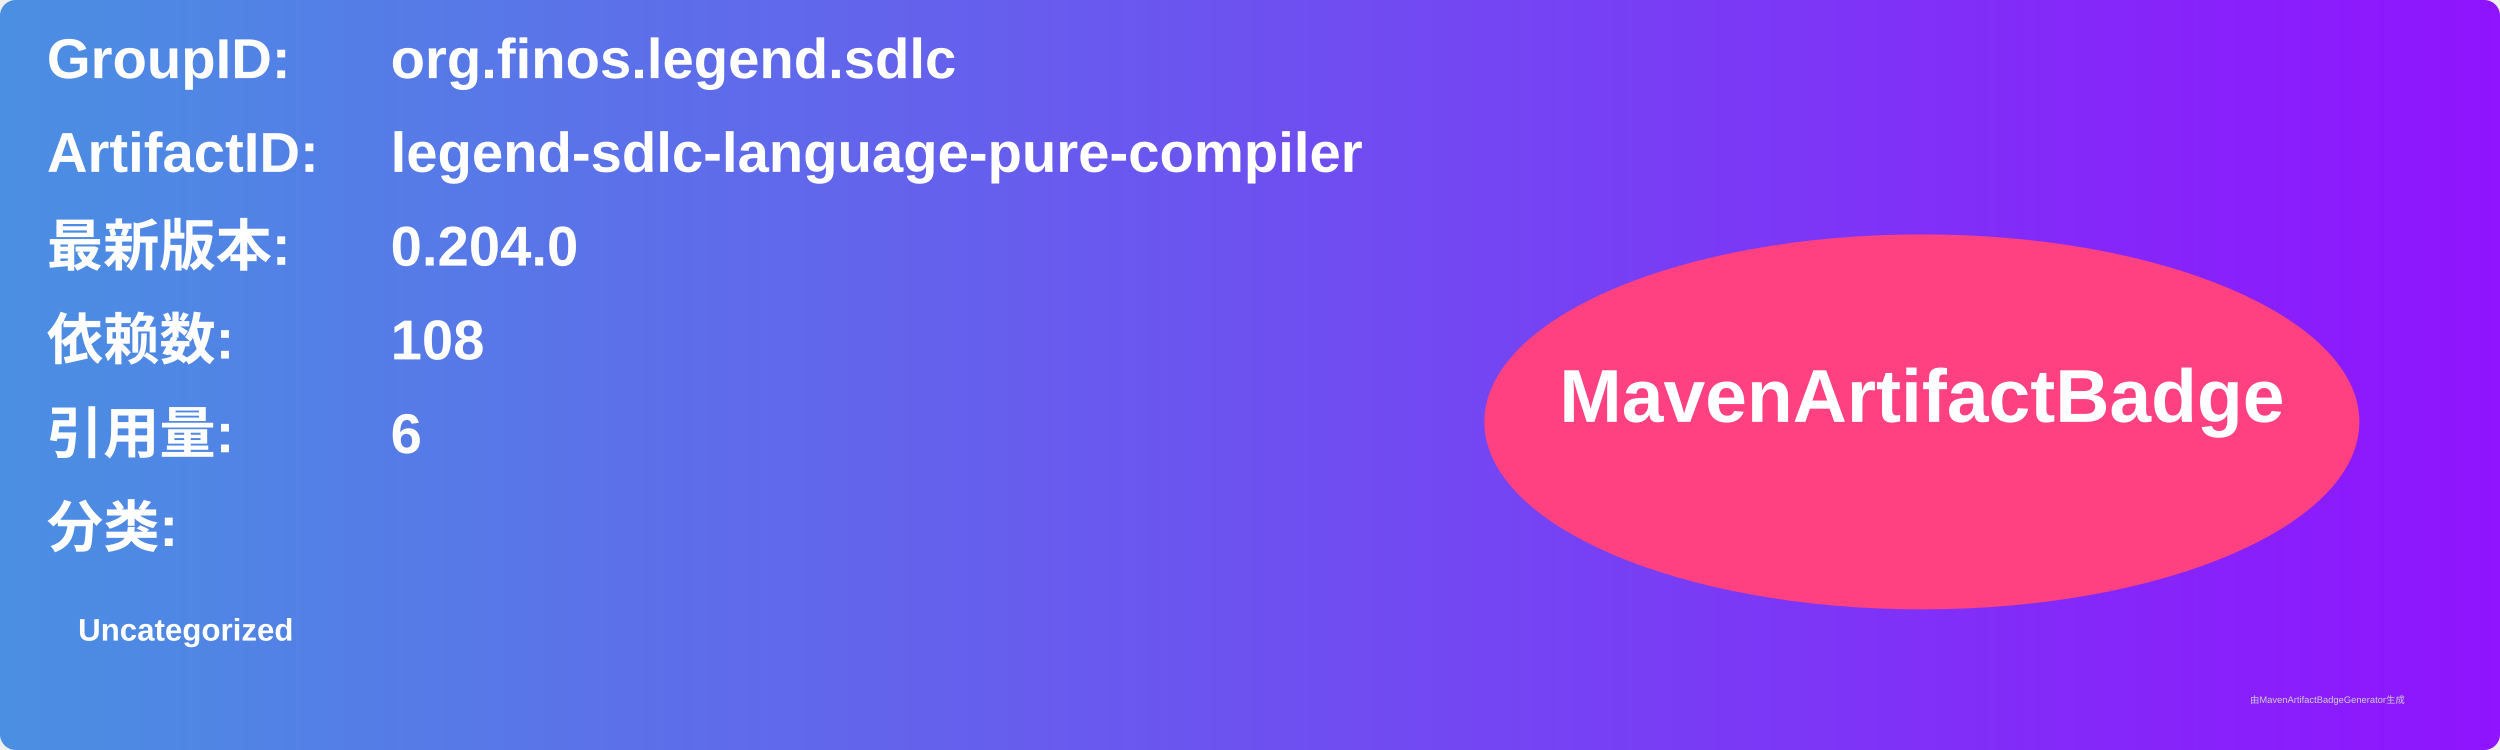
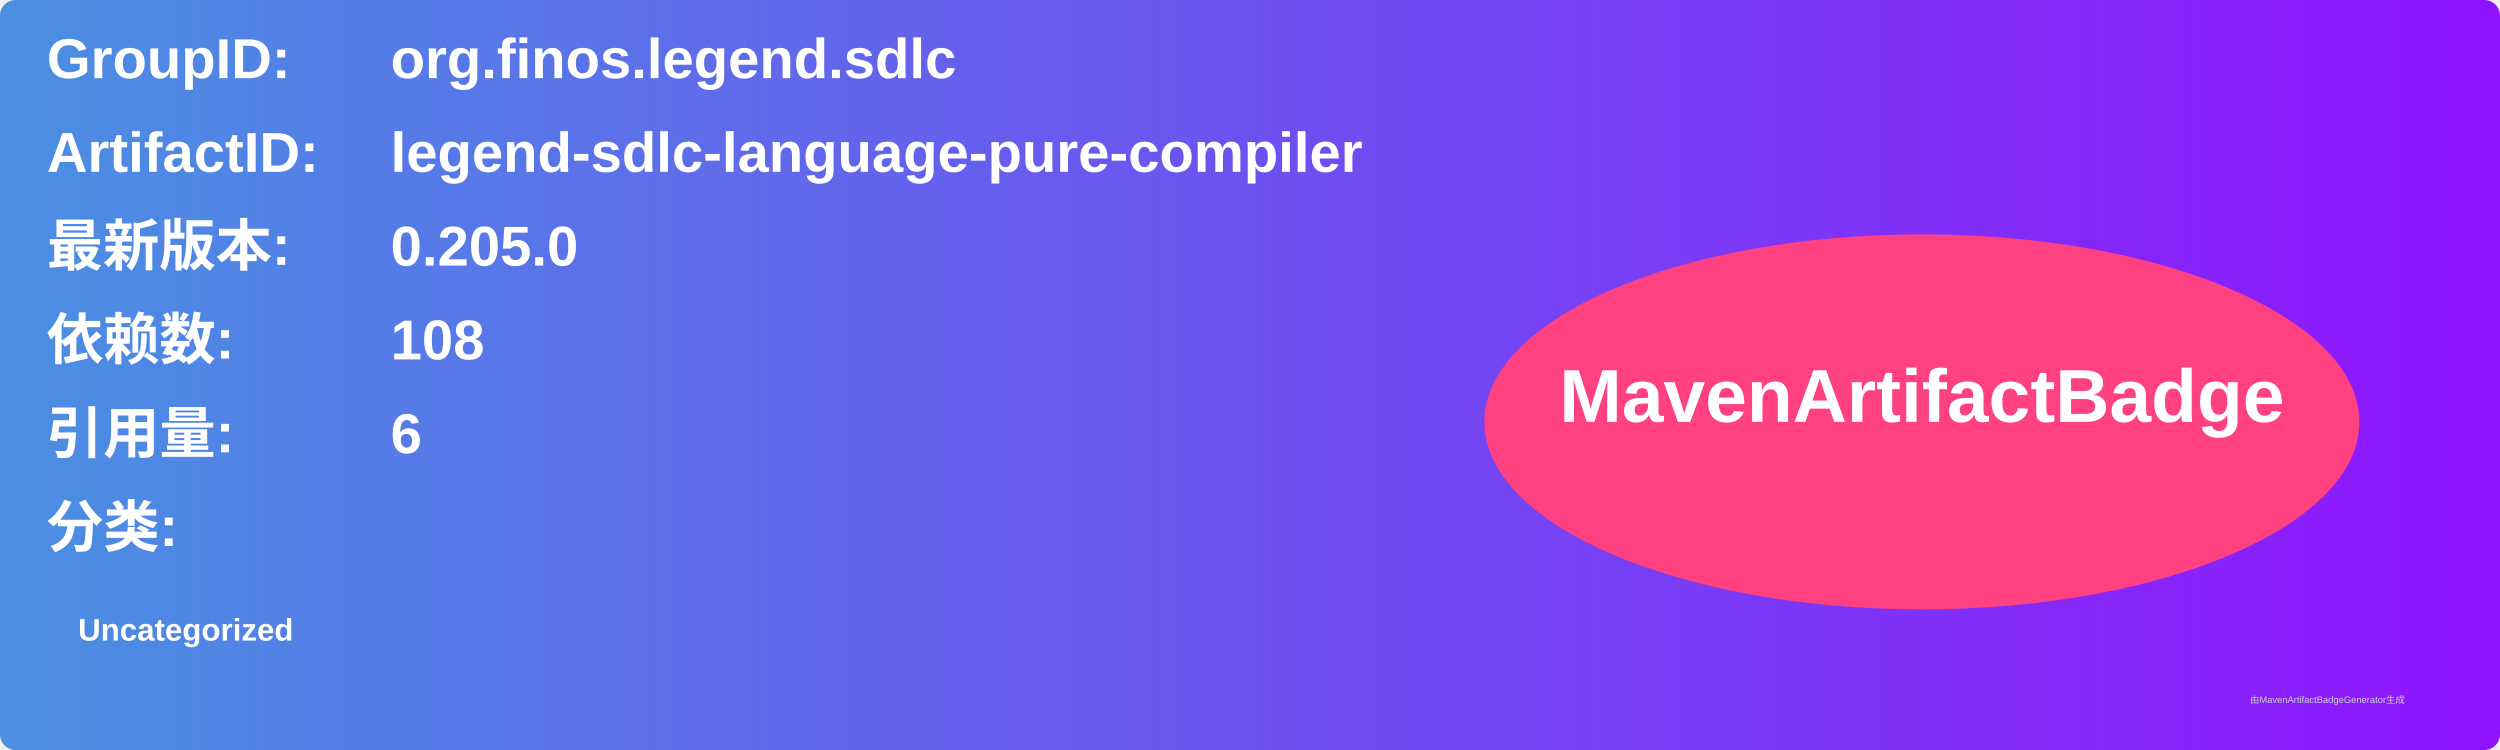
<svg xmlns="http://www.w3.org/2000/svg" width="800" height="240" viewBox="0 0 800 240">
  <linearGradient id="grad" x1="0%" y1="0%" x2="100%" y2="0%">
    <stop offset="0%" stop-color="#4a90e2" />
    <stop offset="100%" stop-color="#9013fe" />
  </linearGradient>
  <rect width="100%" height="100%" rx="5" ry="5" fill="url(#grad)" />
  <g transform="translate(15, 15)">
    <text x="0" y="10" font-family="Arial" font-size="18" fill="white" font-weight="bold" width="260">GroupID:</text>
    <text x="110" y="10" font-family="Arial" font-size="18" fill="white" font-weight="bold" width="460">org.finos.legend.sdlc</text>
    <text x="0" y="40" font-family="Arial" font-size="18" fill="white" font-weight="bold" width="260">ArtifactID:</text>
    <text x="110" y="40" font-family="Arial" font-size="18" fill="white" font-weight="bold" width="460">legend-sdlc-language-pure-compiler</text>
    <text x="0" y="70" font-family="Arial" font-size="18" fill="white" font-weight="bold">最新版本:</text>
    <text x="110" y="70" font-family="Arial" font-size="18" fill="white" font-weight="bold">
-       <tspan font-weight="bold">0.204.0</tspan>
+       <tspan font-weight="bold">0.205.0</tspan>
    </text>
    <text x="0" y="100" font-family="Arial" font-size="18" fill="white" font-weight="bold">依赖数: </text>
    <text x="110" y="100" font-family="Arial" font-size="18" fill="white">
      <tspan font-weight="bold">108</tspan>
    </text>
    <text x="0" y="130" font-family="Arial" font-size="18" fill="white" font-weight="bold">引用量: </text>
    <text x="110" y="130" font-family="Arial" font-size="18" fill="white">
      <tspan font-weight="bold">6</tspan>
    </text>
    <text x="0" y="160" font-family="Arial" font-size="18" fill="white" font-weight="bold">分类:</text>
    <text x="10" y="190" font-family="Arial" font-size="10" fill="white">
      <tspan font-weight="bold">Uncategorized</tspan>
    </text>
    <ellipse cx="600" cy="120" rx="140" ry="60" fill="#ff4081" />
    <text x="600" y="120" text-anchor="middle" font-family="Arial" font-size="24" fill="white" font-weight="bold">MavenArtifactBadge</text>
  </g>
  <text x="720" y="225" font-family="Arial" font-size="3" fill="#d0d0d0">由MavenArtifactBadgeGenerator生成</text>
</svg>
